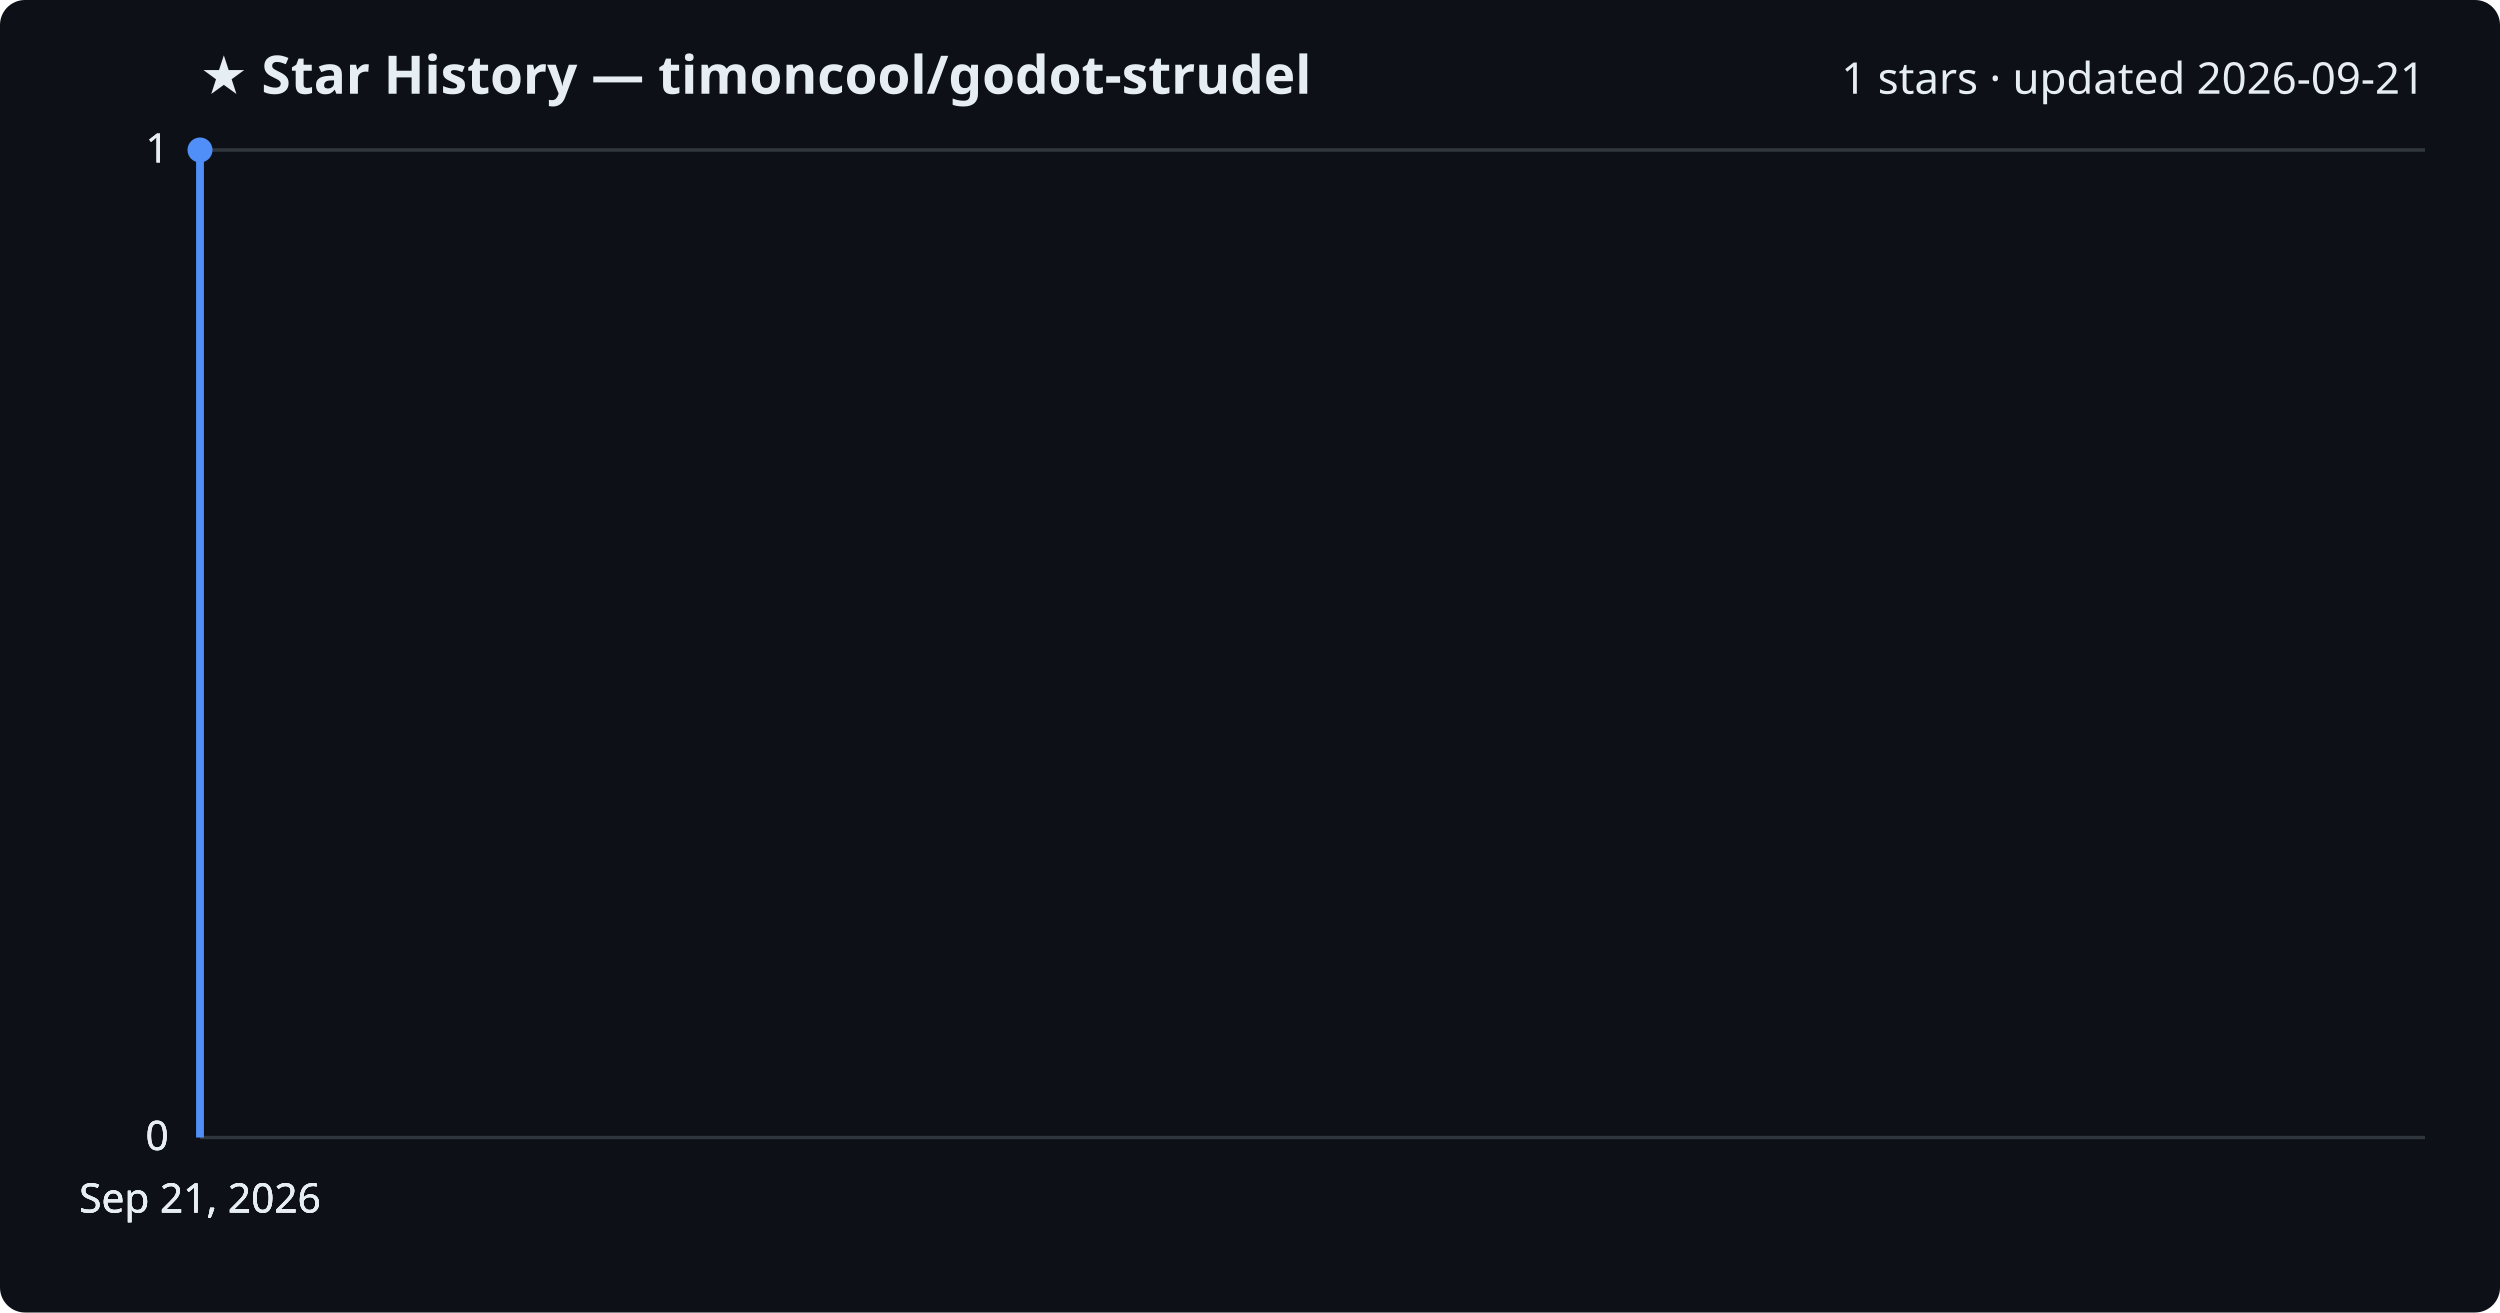
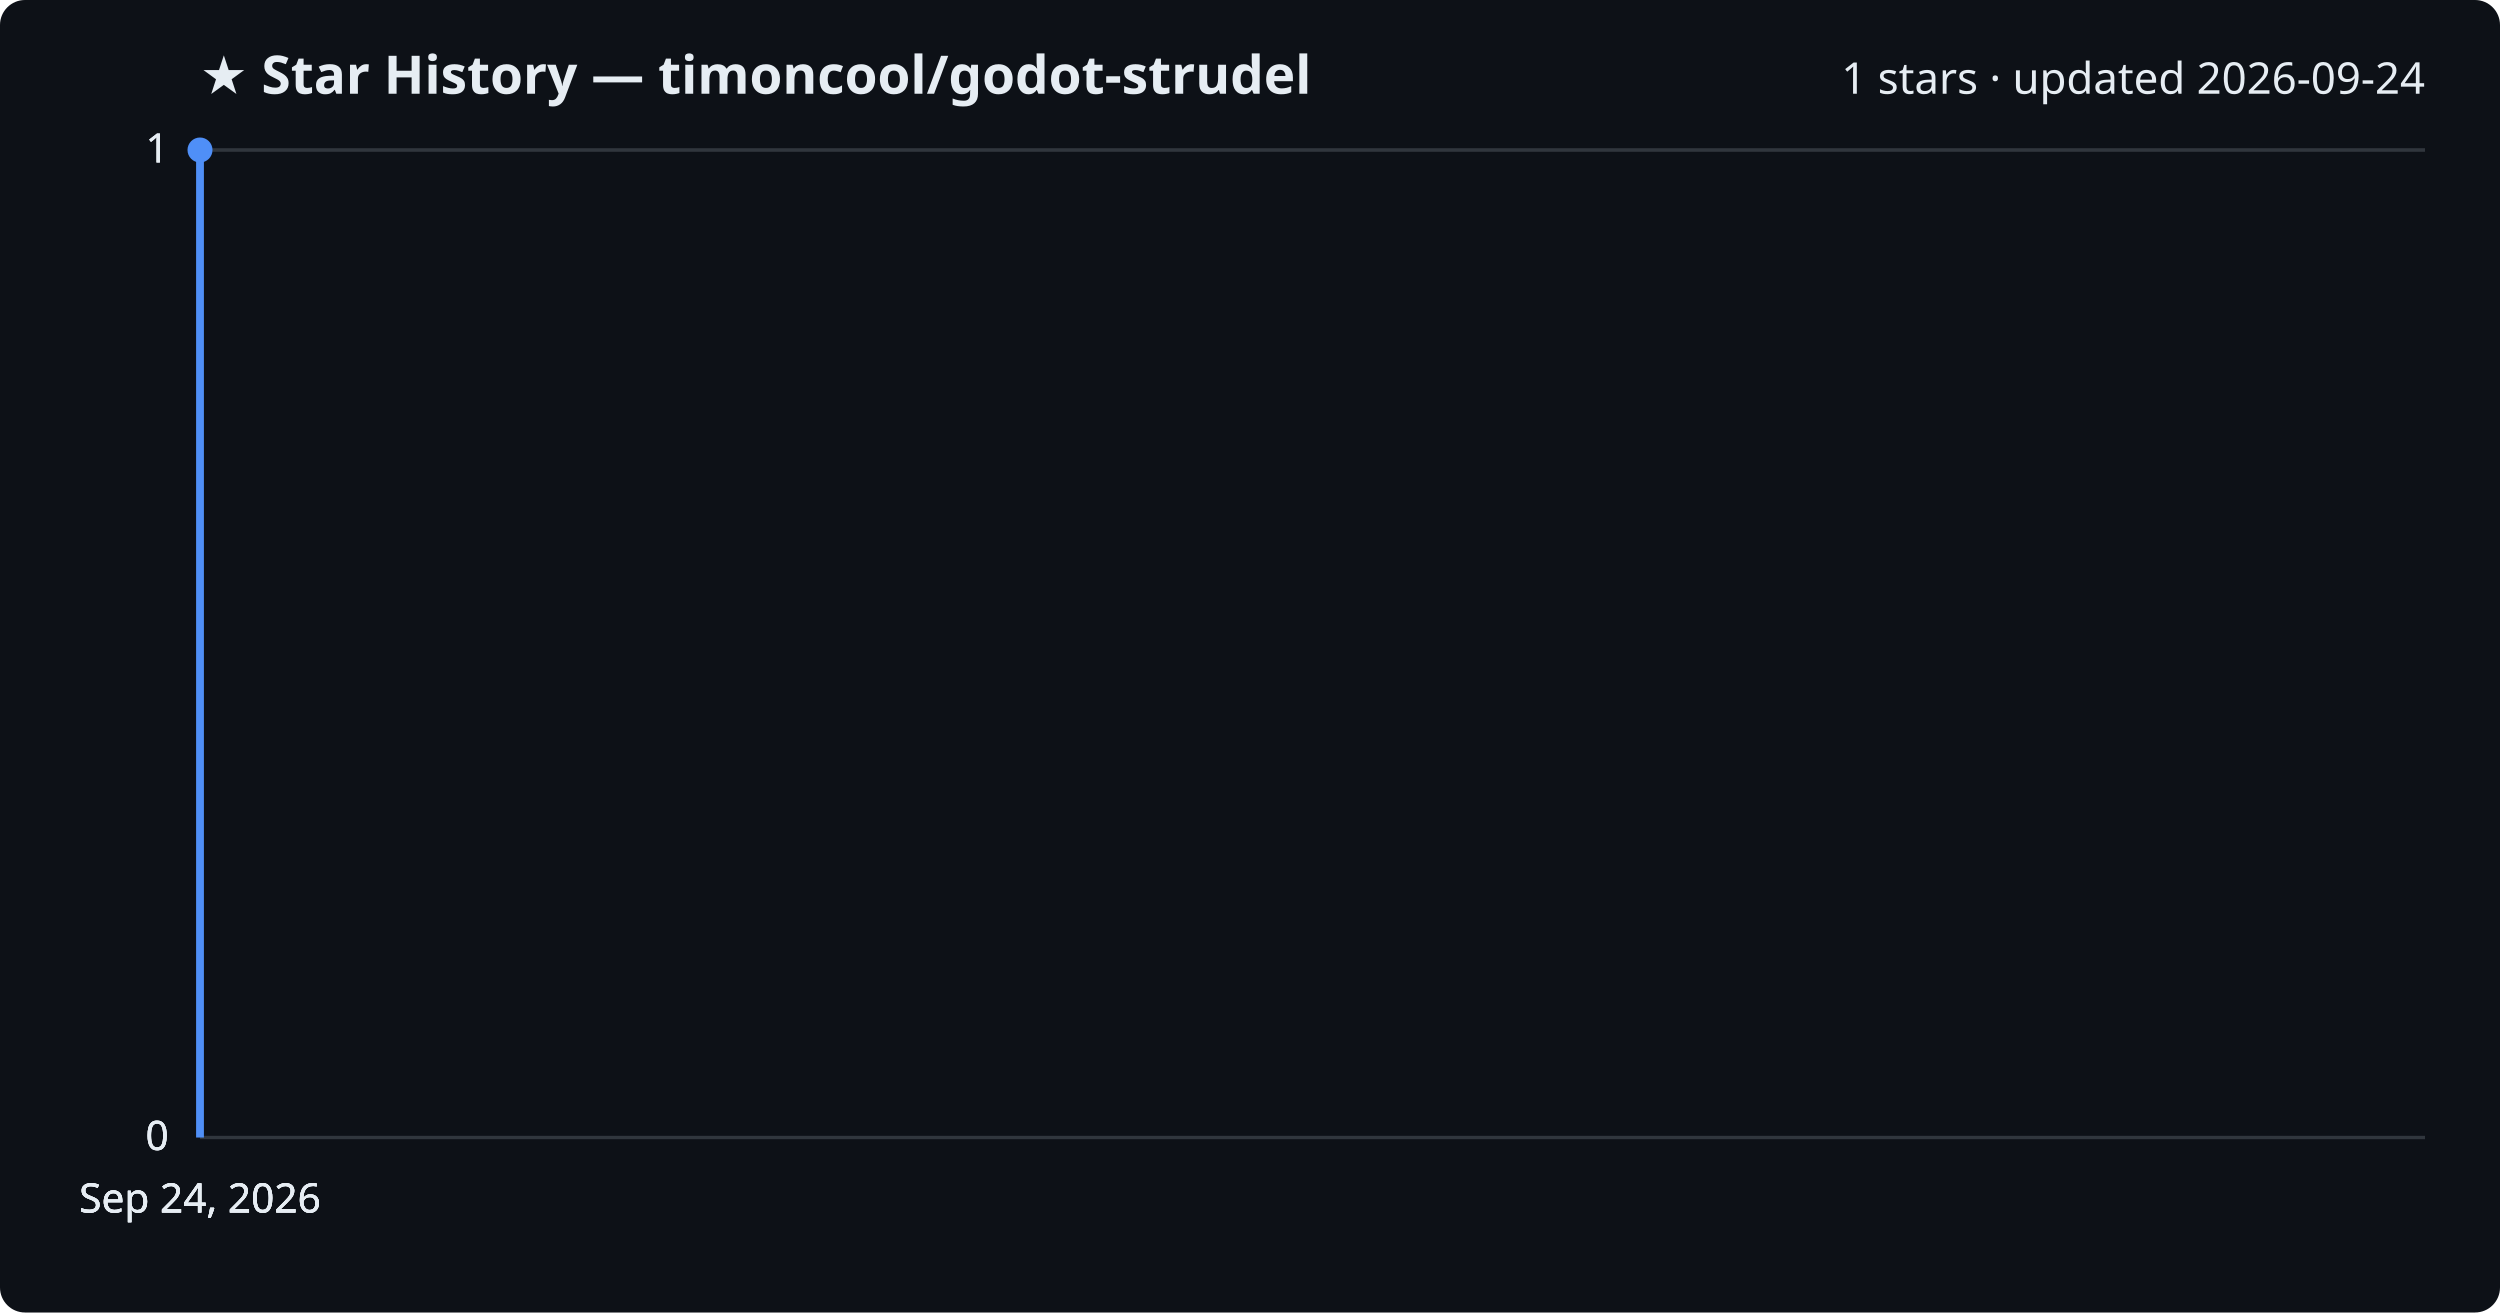
<svg xmlns="http://www.w3.org/2000/svg" viewBox="0 0 800 420" font-family="Segoe UI, sans-serif">
  <rect width="800" height="420" fill="#0d1117" rx="8" />
  <text x="64" y="30" fill="#e6edf3" font-size="17" font-weight="700">★ Star History — timoncool/godot-strudel</text>
-   <text x="776" y="30" fill="#e6edf3" font-size="14" text-anchor="end">1 stars · updated 2026-09-21</text>
+   <text x="776" y="30" fill="#e6edf3" font-size="14" text-anchor="end">1 stars · updated 2026-09-24</text>
  <line x1="64" y1="364.0" x2="776" y2="364.0" stroke="#30363d" stroke-width="1" />
  <text x="54" y="368.0" fill="#e6edf3" font-size="13" text-anchor="end">0</text>
  <line x1="64" y1="364.0" x2="776" y2="364.0" stroke="#30363d" stroke-width="1" />
  <text x="54" y="368.0" fill="#e6edf3" font-size="13" text-anchor="end">0</text>
  <line x1="64" y1="364.0" x2="776" y2="364.0" stroke="#30363d" stroke-width="1" />
  <text x="54" y="368.0" fill="#e6edf3" font-size="13" text-anchor="end">0</text>
  <line x1="64" y1="48.0" x2="776" y2="48.0" stroke="#30363d" stroke-width="1" />
  <text x="54" y="52.0" fill="#e6edf3" font-size="13" text-anchor="end">1</text>
  <line x1="64" y1="48.0" x2="776" y2="48.0" stroke="#30363d" stroke-width="1" />
  <text x="54" y="52.0" fill="#e6edf3" font-size="13" text-anchor="end">1</text>
  <path d="M64.0,364.0 L64.0,48.0 L64.0,48.0" fill="none" stroke="#4f8ff7" stroke-width="2.5" stroke-linejoin="round" />
  <circle cx="64.0" cy="48.0" r="4" fill="#4f8ff7" />
-   <text x="64.0" y="388" fill="#e6edf3" font-size="13" text-anchor="middle">Sep 21, 2026</text>
-   <text x="64.0" y="388" fill="#e6edf3" font-size="13" text-anchor="middle">Sep 21, 2026</text>
-   <text x="64.0" y="388" fill="#e6edf3" font-size="13" text-anchor="middle">Sep 21, 2026</text>
-   <text x="64.0" y="388" fill="#e6edf3" font-size="13" text-anchor="middle">Sep 21, 2026</text>
+   <text x="64.0" y="388" fill="#e6edf3" font-size="13" text-anchor="middle">Sep 24, 2026</text>
+   <text x="64.0" y="388" fill="#e6edf3" font-size="13" text-anchor="middle">Sep 24, 2026</text>
+   <text x="64.0" y="388" fill="#e6edf3" font-size="13" text-anchor="middle">Sep 24, 2026</text>
+   <text x="64.0" y="388" fill="#e6edf3" font-size="13" text-anchor="middle">Sep 24, 2026</text>
</svg>
